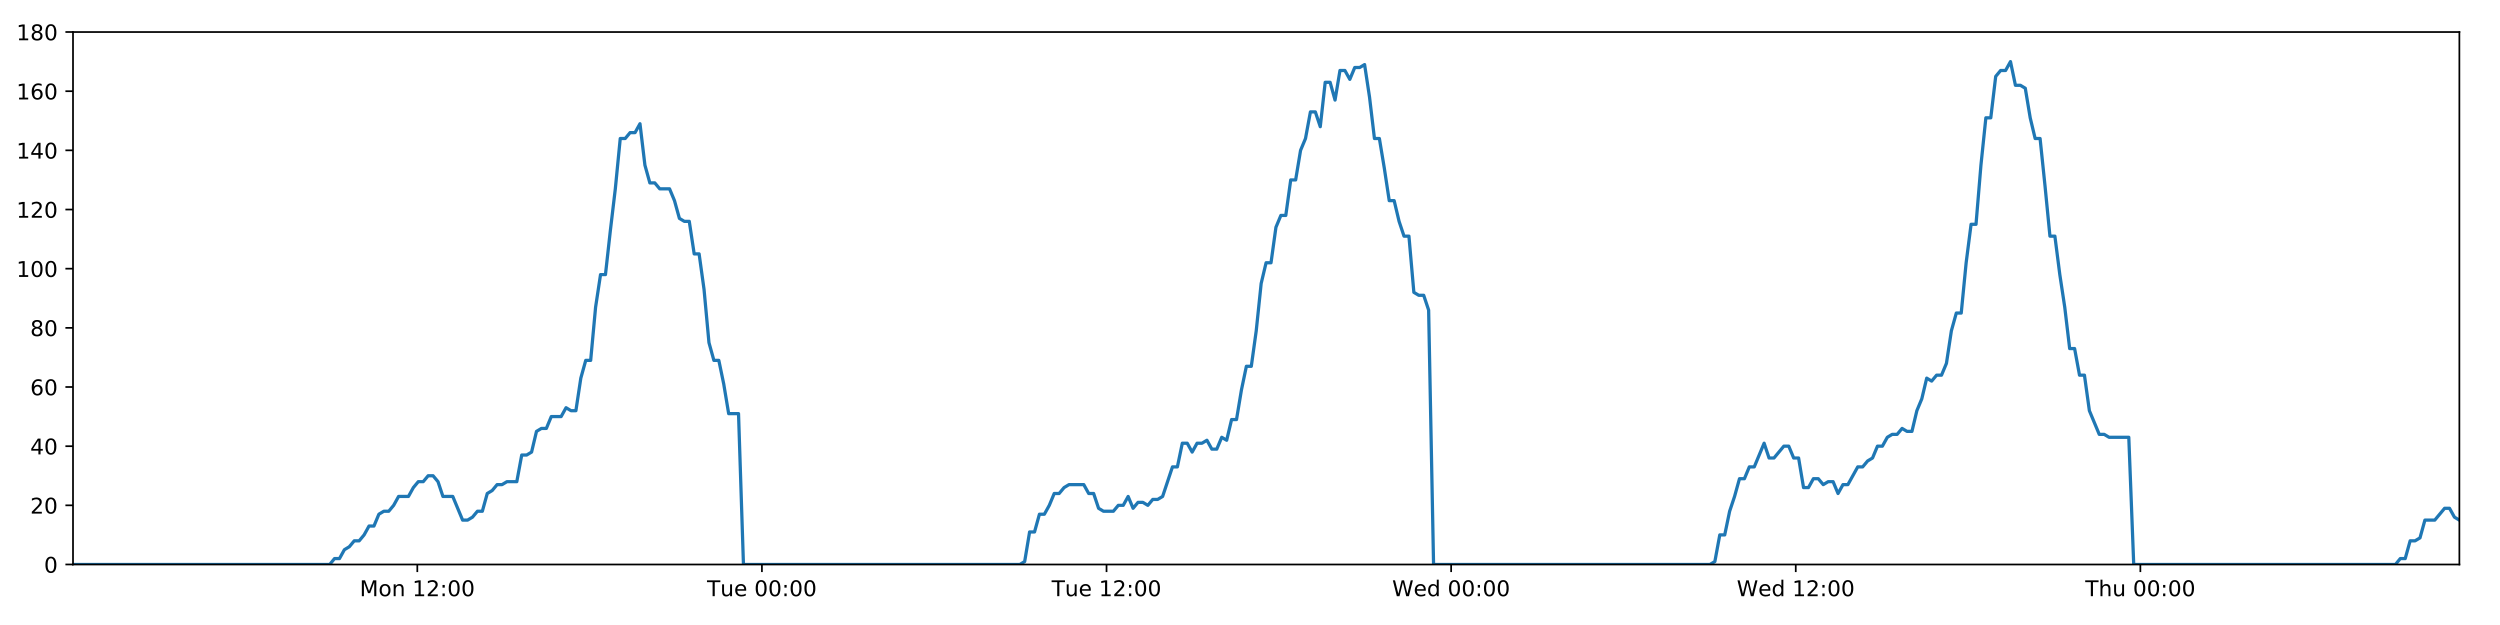
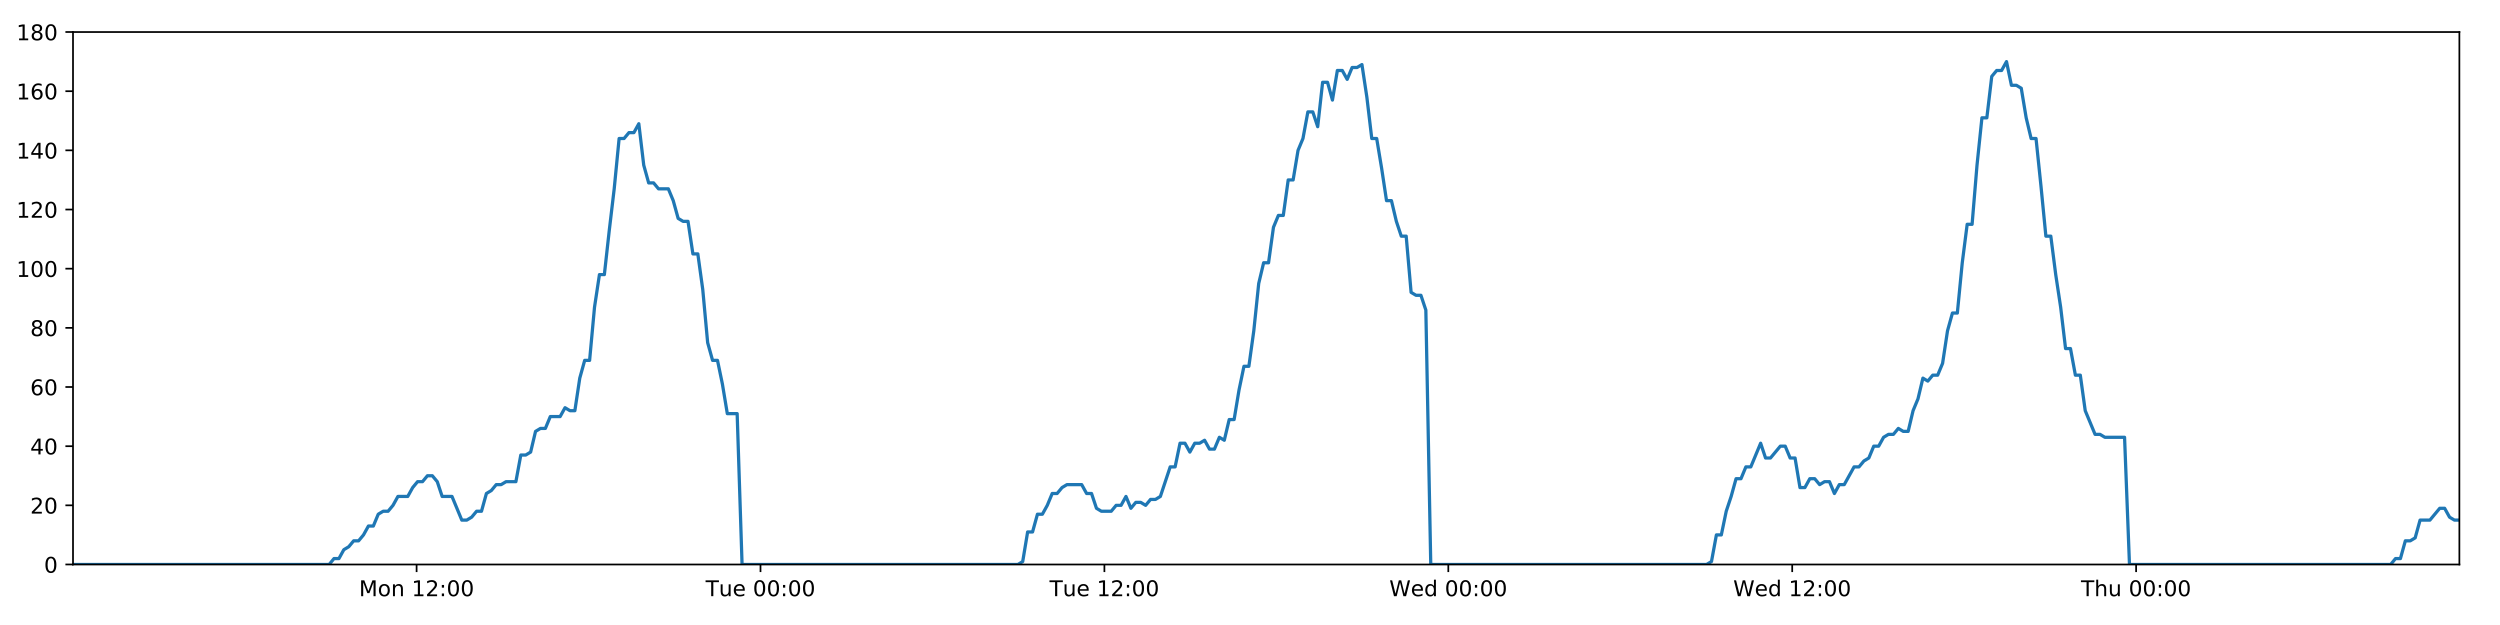
<svg xmlns="http://www.w3.org/2000/svg" xmlns:xlink="http://www.w3.org/1999/xlink" height="288pt" version="1.1" viewBox="0 0 1152 288" width="1152pt">
  <defs>
    <style type="text/css">
*{stroke-linecap:butt;stroke-linejoin:round;}
  </style>
  </defs>
  <g id="figure_1">
    <g id="patch_1">
      <path d="M 0 288  L 1152 288  L 1152 0  L 0 0  z " style="fill:#ffffff;" />
    </g>
    <g id="axes_1">
      <g id="patch_2">
        <path d="M 33.64 260.12  L 1133.28 260.12  L 1133.28 14.76  L 33.64 14.76  z " style="fill:#ffffff;" />
      </g>
      <g id="matplotlib.axis_1">
        <g id="xtick_1">
          <g id="line2d_1">
            <defs>
-               <path d="M 0 0  L 0 3.5  " id="mdbfedb0df5" style="stroke:#000000;stroke-width:0.8;" />
-             </defs>
-             <g>
-               <use style="stroke:#000000;stroke-width:0.8;" x="192.295" xlink:href="#mdbfedb0df5" y="260.12" />
+               <path d="M 0 0  L 0 3.5  " id="ma6e00e7696" style="stroke:#000000;stroke-width:0.8;" />
+             </defs>
+             <g>
+               <use style="stroke:#000000;stroke-width:0.8;" x="191.968" xlink:href="#ma6e00e7696" y="260.12" />
            </g>
          </g>
          <g id="text_1">
            <defs>
              <path d="M 9.812 72.906  L 24.516 72.906  L 43.109 23.297  L 61.812 72.906  L 76.516 72.906  L 76.516 0  L 66.891 0  L 66.891 64.016  L 48.094 14.016  L 38.188 14.016  L 19.391 64.016  L 19.391 0  L 9.812 0  z " id="DejaVuSans-77" />
              <path d="M 30.609 48.391  Q 23.391 48.391 19.188 42.75  Q 14.984 37.109 14.984 27.297  Q 14.984 17.484 19.156 11.844  Q 23.344 6.203 30.609 6.203  Q 37.797 6.203 41.984 11.859  Q 46.188 17.531 46.188 27.297  Q 46.188 37.016 41.984 42.703  Q 37.797 48.391 30.609 48.391  z M 30.609 56  Q 42.328 56 49.016 48.375  Q 55.719 40.766 55.719 27.297  Q 55.719 13.875 49.016 6.219  Q 42.328 -1.422 30.609 -1.422  Q 18.844 -1.422 12.172 6.219  Q 5.516 13.875 5.516 27.297  Q 5.516 40.766 12.172 48.375  Q 18.844 56 30.609 56  z " id="DejaVuSans-111" />
              <path d="M 54.891 33.016  L 54.891 0  L 45.906 0  L 45.906 32.719  Q 45.906 40.484 42.875 44.328  Q 39.844 48.188 33.797 48.188  Q 26.516 48.188 22.312 43.547  Q 18.109 38.922 18.109 30.906  L 18.109 0  L 9.078 0  L 9.078 54.688  L 18.109 54.688  L 18.109 46.188  Q 21.344 51.125 25.703 53.562  Q 30.078 56 35.797 56  Q 45.219 56 50.047 50.172  Q 54.891 44.344 54.891 33.016  z " id="DejaVuSans-110" />
              <path id="DejaVuSans-32" />
              <path d="M 12.406 8.297  L 28.516 8.297  L 28.516 63.922  L 10.984 60.406  L 10.984 69.391  L 28.422 72.906  L 38.281 72.906  L 38.281 8.297  L 54.391 8.297  L 54.391 0  L 12.406 0  z " id="DejaVuSans-49" />
              <path d="M 19.188 8.297  L 53.609 8.297  L 53.609 0  L 7.328 0  L 7.328 8.297  Q 12.938 14.109 22.625 23.891  Q 32.328 33.688 34.812 36.531  Q 39.547 41.844 41.422 45.531  Q 43.312 49.219 43.312 52.781  Q 43.312 58.594 39.234 62.25  Q 35.156 65.922 28.609 65.922  Q 23.969 65.922 18.812 64.312  Q 13.672 62.703 7.812 59.422  L 7.812 69.391  Q 13.766 71.781 18.938 73  Q 24.125 74.219 28.422 74.219  Q 39.75 74.219 46.484 68.547  Q 53.219 62.891 53.219 53.422  Q 53.219 48.922 51.531 44.891  Q 49.859 40.875 45.406 35.406  Q 44.188 33.984 37.641 27.219  Q 31.109 20.453 19.188 8.297  z " id="DejaVuSans-50" />
              <path d="M 11.719 12.406  L 22.016 12.406  L 22.016 0  L 11.719 0  z M 11.719 51.703  L 22.016 51.703  L 22.016 39.312  L 11.719 39.312  z " id="DejaVuSans-58" />
              <path d="M 31.781 66.406  Q 24.172 66.406 20.328 58.906  Q 16.5 51.422 16.5 36.375  Q 16.5 21.391 20.328 13.891  Q 24.172 6.391 31.781 6.391  Q 39.453 6.391 43.281 13.891  Q 47.125 21.391 47.125 36.375  Q 47.125 51.422 43.281 58.906  Q 39.453 66.406 31.781 66.406  z M 31.781 74.219  Q 44.047 74.219 50.516 64.516  Q 56.984 54.828 56.984 36.375  Q 56.984 17.969 50.516 8.266  Q 44.047 -1.422 31.781 -1.422  Q 19.531 -1.422 13.062 8.266  Q 6.594 17.969 6.594 36.375  Q 6.594 54.828 13.062 64.516  Q 19.531 74.219 31.781 74.219  z " id="DejaVuSans-48" />
            </defs>
-             <g transform="translate(165.7542 274.7184)scale(0.1 -0.1)">
+             <g transform="translate(165.4278 274.7184)scale(0.1 -0.1)">
              <use xlink:href="#DejaVuSans-77" />
              <use x="86.279" xlink:href="#DejaVuSans-111" />
              <use x="147.461" xlink:href="#DejaVuSans-110" />
              <use x="210.84" xlink:href="#DejaVuSans-32" />
              <use x="242.627" xlink:href="#DejaVuSans-49" />
              <use x="306.25" xlink:href="#DejaVuSans-50" />
              <use x="369.873" xlink:href="#DejaVuSans-58" />
              <use x="403.564" xlink:href="#DejaVuSans-48" />
              <use x="467.188" xlink:href="#DejaVuSans-48" />
            </g>
          </g>
        </g>
        <g id="xtick_2">
          <g id="line2d_2">
            <g>
-               <use style="stroke:#000000;stroke-width:0.8;" x="351.092" xlink:href="#mdbfedb0df5" y="260.12" />
+               <use style="stroke:#000000;stroke-width:0.8;" x="350.439" xlink:href="#ma6e00e7696" y="260.12" />
            </g>
          </g>
          <g id="text_2">
            <defs>
              <path d="M -0.297 72.906  L 61.375 72.906  L 61.375 64.594  L 35.5 64.594  L 35.5 0  L 25.594 0  L 25.594 64.594  L -0.297 64.594  z " id="DejaVuSans-84" />
              <path d="M 8.5 21.578  L 8.5 54.688  L 17.484 54.688  L 17.484 21.922  Q 17.484 14.156 20.5 10.266  Q 23.531 6.391 29.594 6.391  Q 36.859 6.391 41.078 11.031  Q 45.312 15.672 45.312 23.688  L 45.312 54.688  L 54.297 54.688  L 54.297 0  L 45.312 0  L 45.312 8.406  Q 42.047 3.422 37.719 1  Q 33.406 -1.422 27.688 -1.422  Q 18.266 -1.422 13.375 4.438  Q 8.5 10.297 8.5 21.578  z M 31.109 56  z " id="DejaVuSans-117" />
              <path d="M 56.203 29.594  L 56.203 25.203  L 14.891 25.203  Q 15.484 15.922 20.484 11.062  Q 25.484 6.203 34.422 6.203  Q 39.594 6.203 44.453 7.469  Q 49.312 8.734 54.109 11.281  L 54.109 2.781  Q 49.266 0.734 44.188 -0.344  Q 39.109 -1.422 33.891 -1.422  Q 20.797 -1.422 13.156 6.188  Q 5.516 13.812 5.516 26.812  Q 5.516 40.234 12.766 48.109  Q 20.016 56 32.328 56  Q 43.359 56 49.781 48.891  Q 56.203 41.797 56.203 29.594  z M 47.219 32.234  Q 47.125 39.594 43.094 43.984  Q 39.062 48.391 32.422 48.391  Q 24.906 48.391 20.391 44.141  Q 15.875 39.891 15.188 32.172  z " id="DejaVuSans-101" />
            </defs>
-             <g transform="translate(325.8059 274.7184)scale(0.1 -0.1)">
+             <g transform="translate(325.1528 274.7184)scale(0.1 -0.1)">
              <use xlink:href="#DejaVuSans-84" />
              <use x="60.85" xlink:href="#DejaVuSans-117" />
              <use x="124.229" xlink:href="#DejaVuSans-101" />
              <use x="185.752" xlink:href="#DejaVuSans-32" />
              <use x="217.539" xlink:href="#DejaVuSans-48" />
              <use x="281.162" xlink:href="#DejaVuSans-48" />
              <use x="344.785" xlink:href="#DejaVuSans-58" />
              <use x="378.477" xlink:href="#DejaVuSans-48" />
              <use x="442.1" xlink:href="#DejaVuSans-48" />
            </g>
          </g>
        </g>
        <g id="xtick_3">
          <g id="line2d_3">
            <g>
-               <use style="stroke:#000000;stroke-width:0.8;" x="509.889" xlink:href="#mdbfedb0df5" y="260.12" />
+               <use style="stroke:#000000;stroke-width:0.8;" x="508.909" xlink:href="#ma6e00e7696" y="260.12" />
            </g>
          </g>
          <g id="text_3">
-             <g transform="translate(484.6029 274.7184)scale(0.1 -0.1)">
+             <g transform="translate(483.6231 274.7184)scale(0.1 -0.1)">
              <use xlink:href="#DejaVuSans-84" />
              <use x="60.85" xlink:href="#DejaVuSans-117" />
              <use x="124.229" xlink:href="#DejaVuSans-101" />
              <use x="185.752" xlink:href="#DejaVuSans-32" />
              <use x="217.539" xlink:href="#DejaVuSans-49" />
              <use x="281.162" xlink:href="#DejaVuSans-50" />
              <use x="344.785" xlink:href="#DejaVuSans-58" />
              <use x="378.477" xlink:href="#DejaVuSans-48" />
              <use x="442.1" xlink:href="#DejaVuSans-48" />
            </g>
          </g>
        </g>
        <g id="xtick_4">
          <g id="line2d_4">
            <g>
-               <use style="stroke:#000000;stroke-width:0.8;" x="668.686" xlink:href="#mdbfedb0df5" y="260.12" />
+               <use style="stroke:#000000;stroke-width:0.8;" x="667.379" xlink:href="#ma6e00e7696" y="260.12" />
            </g>
          </g>
          <g id="text_4">
            <defs>
              <path d="M 3.328 72.906  L 13.281 72.906  L 28.609 11.281  L 43.891 72.906  L 54.984 72.906  L 70.312 11.281  L 85.594 72.906  L 95.609 72.906  L 77.297 0  L 64.891 0  L 49.516 63.281  L 33.984 0  L 21.578 0  z " id="DejaVuSans-87" />
              <path d="M 45.406 46.391  L 45.406 75.984  L 54.391 75.984  L 54.391 0  L 45.406 0  L 45.406 8.203  Q 42.578 3.328 38.25 0.953  Q 33.938 -1.422 27.875 -1.422  Q 17.969 -1.422 11.734 6.484  Q 5.516 14.406 5.516 27.297  Q 5.516 40.188 11.734 48.094  Q 17.969 56 27.875 56  Q 33.938 56 38.25 53.625  Q 42.578 51.266 45.406 46.391  z M 14.797 27.297  Q 14.797 17.391 18.875 11.75  Q 22.953 6.109 30.078 6.109  Q 37.203 6.109 41.297 11.75  Q 45.406 17.391 45.406 27.297  Q 45.406 37.203 41.297 42.844  Q 37.203 48.484 30.078 48.484  Q 22.953 48.484 18.875 42.844  Q 14.797 37.203 14.797 27.297  z " id="DejaVuSans-100" />
            </defs>
-             <g transform="translate(641.4968 274.7184)scale(0.1 -0.1)">
+             <g transform="translate(640.1903 274.7184)scale(0.1 -0.1)">
              <use xlink:href="#DejaVuSans-87" />
              <use x="98.799" xlink:href="#DejaVuSans-101" />
              <use x="160.322" xlink:href="#DejaVuSans-100" />
              <use x="223.799" xlink:href="#DejaVuSans-32" />
              <use x="255.586" xlink:href="#DejaVuSans-48" />
              <use x="319.209" xlink:href="#DejaVuSans-48" />
              <use x="382.832" xlink:href="#DejaVuSans-58" />
              <use x="416.523" xlink:href="#DejaVuSans-48" />
              <use x="480.146" xlink:href="#DejaVuSans-48" />
            </g>
          </g>
        </g>
        <g id="xtick_5">
          <g id="line2d_5">
            <g>
-               <use style="stroke:#000000;stroke-width:0.8;" x="827.483" xlink:href="#mdbfedb0df5" y="260.12" />
+               <use style="stroke:#000000;stroke-width:0.8;" x="825.85" xlink:href="#ma6e00e7696" y="260.12" />
            </g>
          </g>
          <g id="text_5">
-             <g transform="translate(800.2938 274.7184)scale(0.1 -0.1)">
+             <g transform="translate(798.6606 274.7184)scale(0.1 -0.1)">
              <use xlink:href="#DejaVuSans-87" />
              <use x="98.799" xlink:href="#DejaVuSans-101" />
              <use x="160.322" xlink:href="#DejaVuSans-100" />
              <use x="223.799" xlink:href="#DejaVuSans-32" />
              <use x="255.586" xlink:href="#DejaVuSans-49" />
              <use x="319.209" xlink:href="#DejaVuSans-50" />
              <use x="382.832" xlink:href="#DejaVuSans-58" />
              <use x="416.523" xlink:href="#DejaVuSans-48" />
              <use x="480.146" xlink:href="#DejaVuSans-48" />
            </g>
          </g>
        </g>
        <g id="xtick_6">
          <g id="line2d_6">
            <g>
-               <use style="stroke:#000000;stroke-width:0.8;" x="986.28" xlink:href="#mdbfedb0df5" y="260.12" />
+               <use style="stroke:#000000;stroke-width:0.8;" x="984.32" xlink:href="#ma6e00e7696" y="260.12" />
            </g>
          </g>
          <g id="text_6">
            <defs>
              <path d="M 54.891 33.016  L 54.891 0  L 45.906 0  L 45.906 32.719  Q 45.906 40.484 42.875 44.328  Q 39.844 48.188 33.797 48.188  Q 26.516 48.188 22.312 43.547  Q 18.109 38.922 18.109 30.906  L 18.109 0  L 9.078 0  L 9.078 75.984  L 18.109 75.984  L 18.109 46.188  Q 21.344 51.125 25.703 53.562  Q 30.078 56 35.797 56  Q 45.219 56 50.047 50.172  Q 54.891 44.344 54.891 33.016  z " id="DejaVuSans-104" />
            </defs>
-             <g transform="translate(960.89 274.7184)scale(0.1 -0.1)">
+             <g transform="translate(958.9301 274.7184)scale(0.1 -0.1)">
              <use xlink:href="#DejaVuSans-84" />
              <use x="61.084" xlink:href="#DejaVuSans-104" />
              <use x="124.463" xlink:href="#DejaVuSans-117" />
              <use x="187.842" xlink:href="#DejaVuSans-32" />
              <use x="219.629" xlink:href="#DejaVuSans-48" />
              <use x="283.252" xlink:href="#DejaVuSans-48" />
              <use x="346.875" xlink:href="#DejaVuSans-58" />
              <use x="380.566" xlink:href="#DejaVuSans-48" />
              <use x="444.189" xlink:href="#DejaVuSans-48" />
            </g>
          </g>
        </g>
      </g>
      <g id="matplotlib.axis_2">
        <g id="ytick_1">
          <g id="line2d_7">
            <defs>
-               <path d="M 0 0  L -3.5 0  " id="mf3596de825" style="stroke:#000000;stroke-width:0.8;" />
-             </defs>
-             <g>
-               <use style="stroke:#000000;stroke-width:0.8;" x="33.64" xlink:href="#mf3596de825" y="260.12" />
+               <path d="M 0 0  L -3.5 0  " id="md82320f4df" style="stroke:#000000;stroke-width:0.8;" />
+             </defs>
+             <g>
+               <use style="stroke:#000000;stroke-width:0.8;" x="33.64" xlink:href="#md82320f4df" y="260.12" />
            </g>
          </g>
          <g id="text_7">
            <g transform="translate(20.2775 263.9192)scale(0.1 -0.1)">
              <use xlink:href="#DejaVuSans-48" />
            </g>
          </g>
        </g>
        <g id="ytick_2">
          <g id="line2d_8">
            <g>
-               <use style="stroke:#000000;stroke-width:0.8;" x="33.64" xlink:href="#mf3596de825" y="232.858" />
+               <use style="stroke:#000000;stroke-width:0.8;" x="33.64" xlink:href="#md82320f4df" y="232.858" />
            </g>
          </g>
          <g id="text_8">
            <g transform="translate(13.915 236.657)scale(0.1 -0.1)">
              <use xlink:href="#DejaVuSans-50" />
              <use x="63.623" xlink:href="#DejaVuSans-48" />
            </g>
          </g>
        </g>
        <g id="ytick_3">
          <g id="line2d_9">
            <g>
-               <use style="stroke:#000000;stroke-width:0.8;" x="33.64" xlink:href="#mf3596de825" y="205.596" />
+               <use style="stroke:#000000;stroke-width:0.8;" x="33.64" xlink:href="#md82320f4df" y="205.596" />
            </g>
          </g>
          <g id="text_9">
            <defs>
              <path d="M 37.797 64.312  L 12.891 25.391  L 37.797 25.391  z M 35.203 72.906  L 47.609 72.906  L 47.609 25.391  L 58.016 25.391  L 58.016 17.188  L 47.609 17.188  L 47.609 0  L 37.797 0  L 37.797 17.188  L 4.891 17.188  L 4.891 26.703  z " id="DejaVuSans-52" />
            </defs>
            <g transform="translate(13.915 209.3948)scale(0.1 -0.1)">
              <use xlink:href="#DejaVuSans-52" />
              <use x="63.623" xlink:href="#DejaVuSans-48" />
            </g>
          </g>
        </g>
        <g id="ytick_4">
          <g id="line2d_10">
            <g>
-               <use style="stroke:#000000;stroke-width:0.8;" x="33.64" xlink:href="#mf3596de825" y="178.333" />
+               <use style="stroke:#000000;stroke-width:0.8;" x="33.64" xlink:href="#md82320f4df" y="178.333" />
            </g>
          </g>
          <g id="text_10">
            <defs>
              <path d="M 33.016 40.375  Q 26.375 40.375 22.484 35.828  Q 18.609 31.297 18.609 23.391  Q 18.609 15.531 22.484 10.953  Q 26.375 6.391 33.016 6.391  Q 39.656 6.391 43.531 10.953  Q 47.406 15.531 47.406 23.391  Q 47.406 31.297 43.531 35.828  Q 39.656 40.375 33.016 40.375  z M 52.594 71.297  L 52.594 62.312  Q 48.875 64.062 45.094 64.984  Q 41.312 65.922 37.594 65.922  Q 27.828 65.922 22.672 59.328  Q 17.531 52.734 16.797 39.406  Q 19.672 43.656 24.016 45.922  Q 28.375 48.188 33.594 48.188  Q 44.578 48.188 50.953 41.516  Q 57.328 34.859 57.328 23.391  Q 57.328 12.156 50.688 5.359  Q 44.047 -1.422 33.016 -1.422  Q 20.359 -1.422 13.672 8.266  Q 6.984 17.969 6.984 36.375  Q 6.984 53.656 15.188 63.938  Q 23.391 74.219 37.203 74.219  Q 40.922 74.219 44.703 73.484  Q 48.484 72.75 52.594 71.297  z " id="DejaVuSans-54" />
            </defs>
            <g transform="translate(13.915 182.1326)scale(0.1 -0.1)">
              <use xlink:href="#DejaVuSans-54" />
              <use x="63.623" xlink:href="#DejaVuSans-48" />
            </g>
          </g>
        </g>
        <g id="ytick_5">
          <g id="line2d_11">
            <g>
-               <use style="stroke:#000000;stroke-width:0.8;" x="33.64" xlink:href="#mf3596de825" y="151.071" />
+               <use style="stroke:#000000;stroke-width:0.8;" x="33.64" xlink:href="#md82320f4df" y="151.071" />
            </g>
          </g>
          <g id="text_11">
            <defs>
              <path d="M 31.781 34.625  Q 24.75 34.625 20.719 30.859  Q 16.703 27.094 16.703 20.516  Q 16.703 13.922 20.719 10.156  Q 24.75 6.391 31.781 6.391  Q 38.812 6.391 42.859 10.172  Q 46.922 13.969 46.922 20.516  Q 46.922 27.094 42.891 30.859  Q 38.875 34.625 31.781 34.625  z M 21.922 38.812  Q 15.578 40.375 12.031 44.719  Q 8.5 49.078 8.5 55.328  Q 8.5 64.062 14.719 69.141  Q 20.953 74.219 31.781 74.219  Q 42.672 74.219 48.875 69.141  Q 55.078 64.062 55.078 55.328  Q 55.078 49.078 51.531 44.719  Q 48 40.375 41.703 38.812  Q 48.828 37.156 52.797 32.312  Q 56.781 27.484 56.781 20.516  Q 56.781 9.906 50.312 4.234  Q 43.844 -1.422 31.781 -1.422  Q 19.734 -1.422 13.25 4.234  Q 6.781 9.906 6.781 20.516  Q 6.781 27.484 10.781 32.312  Q 14.797 37.156 21.922 38.812  z M 18.312 54.391  Q 18.312 48.734 21.844 45.562  Q 25.391 42.391 31.781 42.391  Q 38.141 42.391 41.719 45.562  Q 45.312 48.734 45.312 54.391  Q 45.312 60.062 41.719 63.234  Q 38.141 66.406 31.781 66.406  Q 25.391 66.406 21.844 63.234  Q 18.312 60.062 18.312 54.391  z " id="DejaVuSans-56" />
            </defs>
            <g transform="translate(13.915 154.8703)scale(0.1 -0.1)">
              <use xlink:href="#DejaVuSans-56" />
              <use x="63.623" xlink:href="#DejaVuSans-48" />
            </g>
          </g>
        </g>
        <g id="ytick_6">
          <g id="line2d_12">
            <g>
-               <use style="stroke:#000000;stroke-width:0.8;" x="33.64" xlink:href="#mf3596de825" y="123.809" />
+               <use style="stroke:#000000;stroke-width:0.8;" x="33.64" xlink:href="#md82320f4df" y="123.809" />
            </g>
          </g>
          <g id="text_12">
            <g transform="translate(7.5525 127.6081)scale(0.1 -0.1)">
              <use xlink:href="#DejaVuSans-49" />
              <use x="63.623" xlink:href="#DejaVuSans-48" />
              <use x="127.246" xlink:href="#DejaVuSans-48" />
            </g>
          </g>
        </g>
        <g id="ytick_7">
          <g id="line2d_13">
            <g>
-               <use style="stroke:#000000;stroke-width:0.8;" x="33.64" xlink:href="#mf3596de825" y="96.547" />
+               <use style="stroke:#000000;stroke-width:0.8;" x="33.64" xlink:href="#md82320f4df" y="96.547" />
            </g>
          </g>
          <g id="text_13">
            <g transform="translate(7.5525 100.3459)scale(0.1 -0.1)">
              <use xlink:href="#DejaVuSans-49" />
              <use x="63.623" xlink:href="#DejaVuSans-50" />
              <use x="127.246" xlink:href="#DejaVuSans-48" />
            </g>
          </g>
        </g>
        <g id="ytick_8">
          <g id="line2d_14">
            <g>
-               <use style="stroke:#000000;stroke-width:0.8;" x="33.64" xlink:href="#mf3596de825" y="69.284" />
+               <use style="stroke:#000000;stroke-width:0.8;" x="33.64" xlink:href="#md82320f4df" y="69.284" />
            </g>
          </g>
          <g id="text_14">
            <g transform="translate(7.5525 73.08366)scale(0.1 -0.1)">
              <use xlink:href="#DejaVuSans-49" />
              <use x="63.623" xlink:href="#DejaVuSans-52" />
              <use x="127.246" xlink:href="#DejaVuSans-48" />
            </g>
          </g>
        </g>
        <g id="ytick_9">
          <g id="line2d_15">
            <g>
-               <use style="stroke:#000000;stroke-width:0.8;" x="33.64" xlink:href="#mf3596de825" y="42.022" />
+               <use style="stroke:#000000;stroke-width:0.8;" x="33.64" xlink:href="#md82320f4df" y="42.022" />
            </g>
          </g>
          <g id="text_15">
            <g transform="translate(7.5525 45.82144)scale(0.1 -0.1)">
              <use xlink:href="#DejaVuSans-49" />
              <use x="63.623" xlink:href="#DejaVuSans-54" />
              <use x="127.246" xlink:href="#DejaVuSans-48" />
            </g>
          </g>
        </g>
        <g id="ytick_10">
          <g id="line2d_16">
            <g>
-               <use style="stroke:#000000;stroke-width:0.8;" x="33.64" xlink:href="#mf3596de825" y="14.76" />
+               <use style="stroke:#000000;stroke-width:0.8;" x="33.64" xlink:href="#md82320f4df" y="14.76" />
            </g>
          </g>
          <g id="text_16">
            <g transform="translate(7.5525 18.55922)scale(0.1 -0.1)">
              <use xlink:href="#DejaVuSans-49" />
              <use x="63.623" xlink:href="#DejaVuSans-56" />
              <use x="127.246" xlink:href="#DejaVuSans-48" />
            </g>
          </g>
        </g>
      </g>
      <g id="line2d_17">
-         <path clip-path="url(#pb2f4e90c91)" d="M 33.64 260.12  L 151.918 260.12  L 154.15 257.394  L 156.425 257.394  L 158.693 253.304  L 160.961 251.941  L 163.233 249.215  L 165.503 249.215  L 167.776 246.489  L 170.046 242.4  L 172.315 242.4  L 174.585 236.947  L 176.857 235.584  L 179.128 235.584  L 181.401 232.858  L 183.669 228.768  L 188.208 228.768  L 190.476 224.679  L 192.746 221.953  L 195.017 221.953  L 197.291 219.227  L 199.562 219.227  L 201.834 221.953  L 204.102 228.768  L 208.636 228.768  L 213.172 239.673  L 215.447 239.673  L 217.718 238.31  L 219.991 235.584  L 222.259 235.584  L 224.526 227.405  L 226.793 226.042  L 229.062 223.316  L 231.329 223.316  L 233.601 221.953  L 238.138 221.953  L 240.41 209.685  L 242.678 209.685  L 244.947 208.322  L 247.216 198.78  L 249.49 197.417  L 251.758 197.417  L 254.026 191.964  L 258.563 191.964  L 260.836 187.875  L 263.104 189.238  L 265.372 189.238  L 267.64 174.244  L 269.909 166.065  L 272.179 166.065  L 274.451 141.529  L 276.724 126.535  L 278.995 126.535  L 281.269 106.088  L 283.539 87.005  L 285.811 63.832  L 288.085 63.832  L 290.357 61.106  L 292.629 61.106  L 294.902 57.016  L 297.177 76.1  L 299.451 84.279  L 301.724 84.279  L 303.993 87.005  L 308.53 87.005  L 310.8 92.457  L 313.068 100.636  L 315.34 101.999  L 317.613 101.999  L 319.881 116.993  L 322.15 116.993  L 324.42 133.351  L 326.69 157.887  L 328.959 166.065  L 331.23 166.065  L 333.498 176.97  L 335.768 190.601  L 340.311 190.601  L 342.581 260.12  L 469.937 260.12  L 472.168 258.757  L 474.438 245.126  L 476.706 245.126  L 478.973 236.947  L 481.247 236.947  L 483.515 232.858  L 485.783 227.405  L 488.052 227.405  L 490.322 224.679  L 492.593 223.316  L 499.407 223.316  L 501.675 227.405  L 503.948 227.405  L 506.226 234.221  L 508.494 235.584  L 513.038 235.584  L 515.311 232.858  L 517.582 232.858  L 519.849 228.768  L 522.118 234.221  L 524.384 231.495  L 526.659 231.495  L 528.927 232.858  L 531.195 230.132  L 533.463 230.132  L 535.731 228.768  L 540.271 215.137  L 542.54 215.137  L 544.809 204.232  L 547.077 204.232  L 549.346 208.322  L 551.614 204.232  L 553.881 204.232  L 556.149 202.869  L 558.416 206.959  L 560.688 206.959  L 562.975 201.506  L 565.246 202.869  L 567.514 193.328  L 569.783 193.328  L 572.053 179.696  L 574.327 168.792  L 576.597 168.792  L 578.871 152.434  L 581.145 130.624  L 583.412 121.083  L 585.682 121.083  L 587.951 104.725  L 590.22 99.273  L 592.489 99.273  L 594.759 82.916  L 597.031 82.916  L 599.299 69.284  L 601.57 63.832  L 603.839 51.564  L 606.109 51.564  L 608.378 58.38  L 610.648 37.933  L 612.919 37.933  L 615.187 46.112  L 617.457 32.48  L 619.727 32.48  L 621.996 36.57  L 624.264 31.117  L 626.533 31.117  L 628.803 29.754  L 631.076 44.748  L 633.346 63.832  L 635.616 63.832  L 637.885 77.463  L 640.159 92.457  L 642.427 92.457  L 644.696 101.999  L 646.966 108.815  L 649.234 108.815  L 651.505 134.714  L 653.775 136.077  L 656.044 136.077  L 658.314 142.892  L 660.584 260.12  L 787.939 260.12  L 790.208 258.757  L 792.476 246.489  L 794.748 246.489  L 797.016 235.584  L 799.284 228.768  L 801.554 220.59  L 803.822 220.59  L 806.092 215.137  L 808.364 215.137  L 812.905 204.232  L 815.178 211.048  L 817.448 211.048  L 821.988 205.596  L 824.257 205.596  L 826.526 211.048  L 828.796 211.048  L 831.069 224.679  L 833.337 224.679  L 835.607 220.59  L 837.876 220.59  L 840.153 223.316  L 842.422 221.953  L 844.696 221.953  L 846.967 227.405  L 849.237 223.316  L 851.506 223.316  L 856.051 215.137  L 858.323 215.137  L 860.595 212.411  L 862.865 211.048  L 865.135 205.596  L 867.404 205.596  L 869.675 201.506  L 871.944 200.143  L 874.213 200.143  L 876.483 197.417  L 878.753 198.78  L 881.023 198.78  L 883.293 189.238  L 885.562 183.786  L 887.833 174.244  L 890.101 175.607  L 892.378 172.881  L 894.649 172.881  L 896.92 167.428  L 899.196 152.434  L 901.465 144.256  L 903.733 144.256  L 906.002 121.083  L 908.273 103.362  L 910.544 103.362  L 912.818 76.1  L 915.087 54.29  L 917.354 54.29  L 919.622 35.207  L 921.896 32.48  L 924.165 32.48  L 926.433 28.391  L 928.705 39.296  L 930.978 39.296  L 933.246 40.659  L 935.519 54.29  L 937.798 63.832  L 940.069 63.832  L 942.339 85.642  L 944.614 108.815  L 946.888 108.815  L 949.16 126.535  L 951.431 141.529  L 953.701 160.613  L 955.972 160.613  L 958.241 172.881  L 960.511 172.881  L 962.784 189.238  L 967.325 200.143  L 969.596 200.143  L 971.867 201.506  L 980.946 201.506  L 983.217 260.12  L 1103.821 260.12  L 1106.053 257.394  L 1108.322 257.394  L 1110.595 249.215  L 1112.863 249.215  L 1115.13 247.852  L 1117.397 239.673  L 1121.934 239.673  L 1126.475 234.221  L 1128.743 234.221  L 1131.011 238.31  L 1133.28 239.673  L 1133.28 239.673  " style="fill:none;stroke:#1f77b4;stroke-linecap:square;stroke-width:1.5;" />
+         <path clip-path="url(#pb75f2f5333)" d="M 33.64 260.12  L 151.675 260.12  L 153.902 257.394  L 156.173 257.394  L 158.436 253.304  L 160.699 251.941  L 162.967 249.215  L 165.232 249.215  L 167.5 246.489  L 169.766 242.4  L 172.03 242.4  L 174.295 236.947  L 176.563 235.584  L 178.829 235.584  L 181.097 232.858  L 183.36 228.768  L 187.89 228.768  L 190.153 224.679  L 192.419 221.953  L 194.685 221.953  L 196.954 219.227  L 199.22 219.227  L 201.488 221.953  L 203.751 228.768  L 208.276 228.768  L 212.802 239.673  L 215.073 239.673  L 217.339 238.31  L 219.608 235.584  L 221.871 235.584  L 224.134 227.405  L 226.396 226.042  L 228.66 223.316  L 230.922 223.316  L 233.19 221.953  L 237.718 221.953  L 239.985 209.685  L 242.248 209.685  L 244.513 208.322  L 246.776 198.78  L 249.045 197.417  L 251.309 197.417  L 253.573 191.964  L 258.1 191.964  L 260.369 187.875  L 262.631 189.238  L 264.895 189.238  L 267.158 174.244  L 269.423 166.065  L 271.688 166.065  L 273.955 141.529  L 276.224 126.535  L 278.49 126.535  L 280.76 106.088  L 283.025 87.005  L 285.293 63.832  L 287.561 63.832  L 289.829 61.106  L 292.096 61.106  L 294.365 57.016  L 296.635 76.1  L 298.904 84.279  L 301.173 84.279  L 303.437 87.005  L 307.965 87.005  L 310.229 92.457  L 312.493 100.636  L 314.761 101.999  L 317.029 101.999  L 319.292 116.993  L 321.557 116.993  L 323.822 133.351  L 326.087 157.887  L 328.352 166.065  L 330.617 166.065  L 332.881 176.97  L 335.146 190.601  L 339.68 190.601  L 341.945 260.12  L 469.039 260.12  L 471.266 258.757  L 473.531 245.126  L 475.795 245.126  L 478.057 236.947  L 480.326 236.947  L 482.59 232.858  L 484.853 227.405  L 487.117 227.405  L 489.382 224.679  L 491.649 223.316  L 498.448 223.316  L 500.712 227.405  L 502.981 227.405  L 505.254 234.221  L 507.517 235.584  L 512.052 235.584  L 514.32 232.858  L 516.586 232.858  L 518.849 228.768  L 521.113 234.221  L 523.375 231.495  L 525.645 231.495  L 527.908 232.858  L 530.171 230.132  L 532.435 230.132  L 534.698 228.768  L 539.228 215.137  L 541.493 215.137  L 543.757 204.232  L 546.021 204.232  L 548.285 208.322  L 550.548 204.232  L 552.811 204.232  L 555.074 202.869  L 557.337 206.959  L 559.604 206.959  L 561.885 201.506  L 564.152 202.869  L 566.415 193.328  L 568.68 193.328  L 570.946 179.696  L 573.214 168.792  L 575.48 168.792  L 577.749 152.434  L 580.018 130.624  L 582.281 121.083  L 584.546 121.083  L 586.81 104.725  L 589.075 99.273  L 591.339 99.273  L 593.604 82.916  L 595.872 82.916  L 598.135 69.284  L 600.401 63.832  L 602.666 51.564  L 604.932 51.564  L 607.195 58.38  L 609.46 37.933  L 611.728 37.933  L 613.991 46.112  L 616.256 32.48  L 618.521 32.48  L 620.786 36.57  L 623.048 31.117  L 625.314 31.117  L 627.579 29.754  L 629.847 44.748  L 632.112 63.832  L 634.377 63.832  L 636.642 77.463  L 638.911 92.457  L 641.175 92.457  L 643.439 101.999  L 645.704 108.815  L 647.968 108.815  L 650.234 134.714  L 652.5 136.077  L 654.764 136.077  L 657.029 142.892  L 659.294 260.12  L 786.387 260.12  L 788.651 258.757  L 790.915 246.489  L 793.183 246.489  L 795.445 235.584  L 797.709 228.768  L 799.974 220.59  L 802.237 220.59  L 804.503 215.137  L 806.77 215.137  L 811.302 204.232  L 813.57 211.048  L 815.835 211.048  L 820.366 205.596  L 822.63 205.596  L 824.895 211.048  L 827.16 211.048  L 829.428 224.679  L 831.692 224.679  L 833.957 220.59  L 836.221 220.59  L 838.494 223.316  L 840.758 221.953  L 843.027 221.953  L 845.294 227.405  L 847.559 223.316  L 849.823 223.316  L 854.359 215.137  L 856.626 215.137  L 858.893 212.411  L 861.159 211.048  L 863.424 205.596  L 865.689 205.596  L 867.955 201.506  L 870.22 200.143  L 872.484 200.143  L 874.749 197.417  L 877.014 198.78  L 879.28 198.78  L 881.545 189.238  L 883.809 183.786  L 886.076 174.244  L 888.338 175.607  L 890.612 172.881  L 892.877 172.881  L 895.144 167.428  L 897.416 152.434  L 899.679 144.256  L 901.942 144.256  L 904.208 121.083  L 906.474 103.362  L 908.739 103.362  L 911.009 76.1  L 913.273 54.29  L 915.536 54.29  L 917.799 35.207  L 920.069 32.48  L 922.332 32.48  L 924.596 28.391  L 926.863 39.296  L 929.132 39.296  L 931.395 40.659  L 933.663 54.29  L 935.938 63.832  L 938.204 63.832  L 940.47 85.642  L 942.74 108.815  L 945.009 108.815  L 947.277 126.535  L 949.543 141.529  L 951.809 160.613  L 954.074 160.613  L 956.338 172.881  L 958.604 172.881  L 960.872 189.238  L 965.404 200.143  L 967.67 200.143  L 969.937 201.506  L 978.997 201.506  L 981.263 260.12  L 1101.619 260.12  L 1103.847 257.394  L 1106.111 257.394  L 1108.379 249.215  L 1110.642 249.215  L 1112.905 247.852  L 1115.167 239.673  L 1119.695 239.673  L 1124.227 234.221  L 1126.49 234.221  L 1128.753 238.31  L 1131.018 239.673  L 1133.28 239.673  L 1133.28 239.673  " style="fill:none;stroke:#1f77b4;stroke-linecap:square;stroke-width:1.5;" />
      </g>
      <g id="patch_3">
        <path d="M 33.64 260.12  L 33.64 14.76  " style="fill:none;stroke:#000000;stroke-linecap:square;stroke-linejoin:miter;stroke-width:0.8;" />
      </g>
      <g id="patch_4">
        <path d="M 1133.28 260.12  L 1133.28 14.76  " style="fill:none;stroke:#000000;stroke-linecap:square;stroke-linejoin:miter;stroke-width:0.8;" />
      </g>
      <g id="patch_5">
        <path d="M 33.64 260.12  L 1133.28 260.12  " style="fill:none;stroke:#000000;stroke-linecap:square;stroke-linejoin:miter;stroke-width:0.8;" />
      </g>
      <g id="patch_6">
        <path d="M 33.64 14.76  L 1133.28 14.76  " style="fill:none;stroke:#000000;stroke-linecap:square;stroke-linejoin:miter;stroke-width:0.8;" />
      </g>
    </g>
  </g>
  <defs>
-     <clipPath id="pb2f4e90c91">
+     <clipPath id="pb75f2f5333">
      <rect height="245.36" width="1099.64" x="33.64" y="14.76" />
    </clipPath>
  </defs>
</svg>
